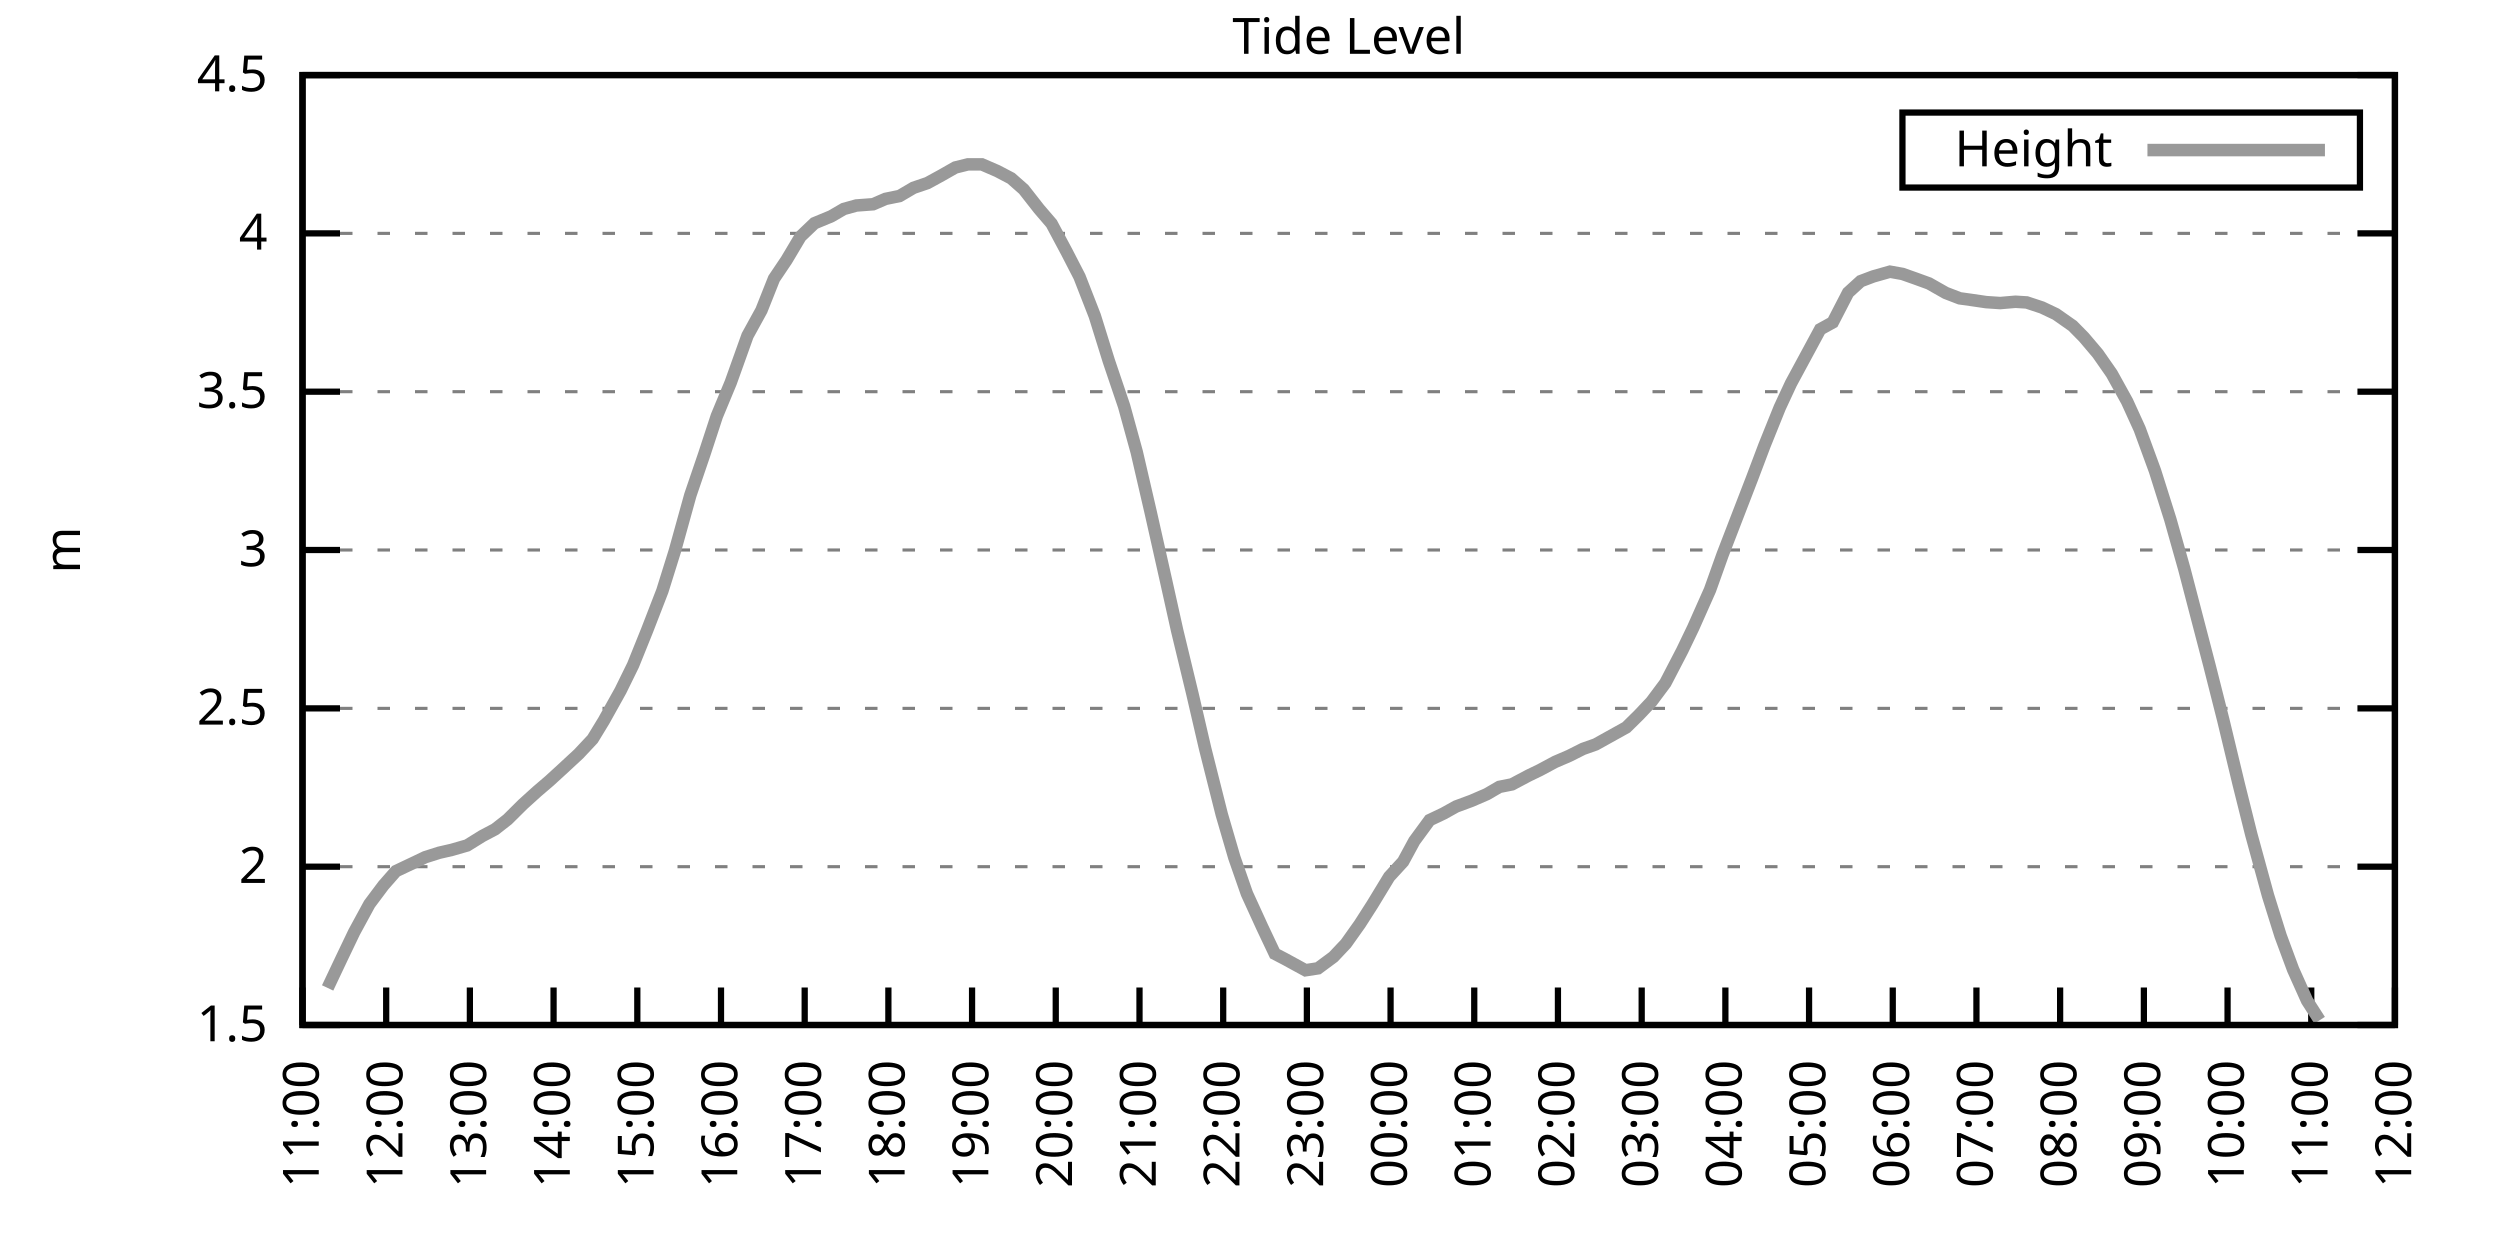
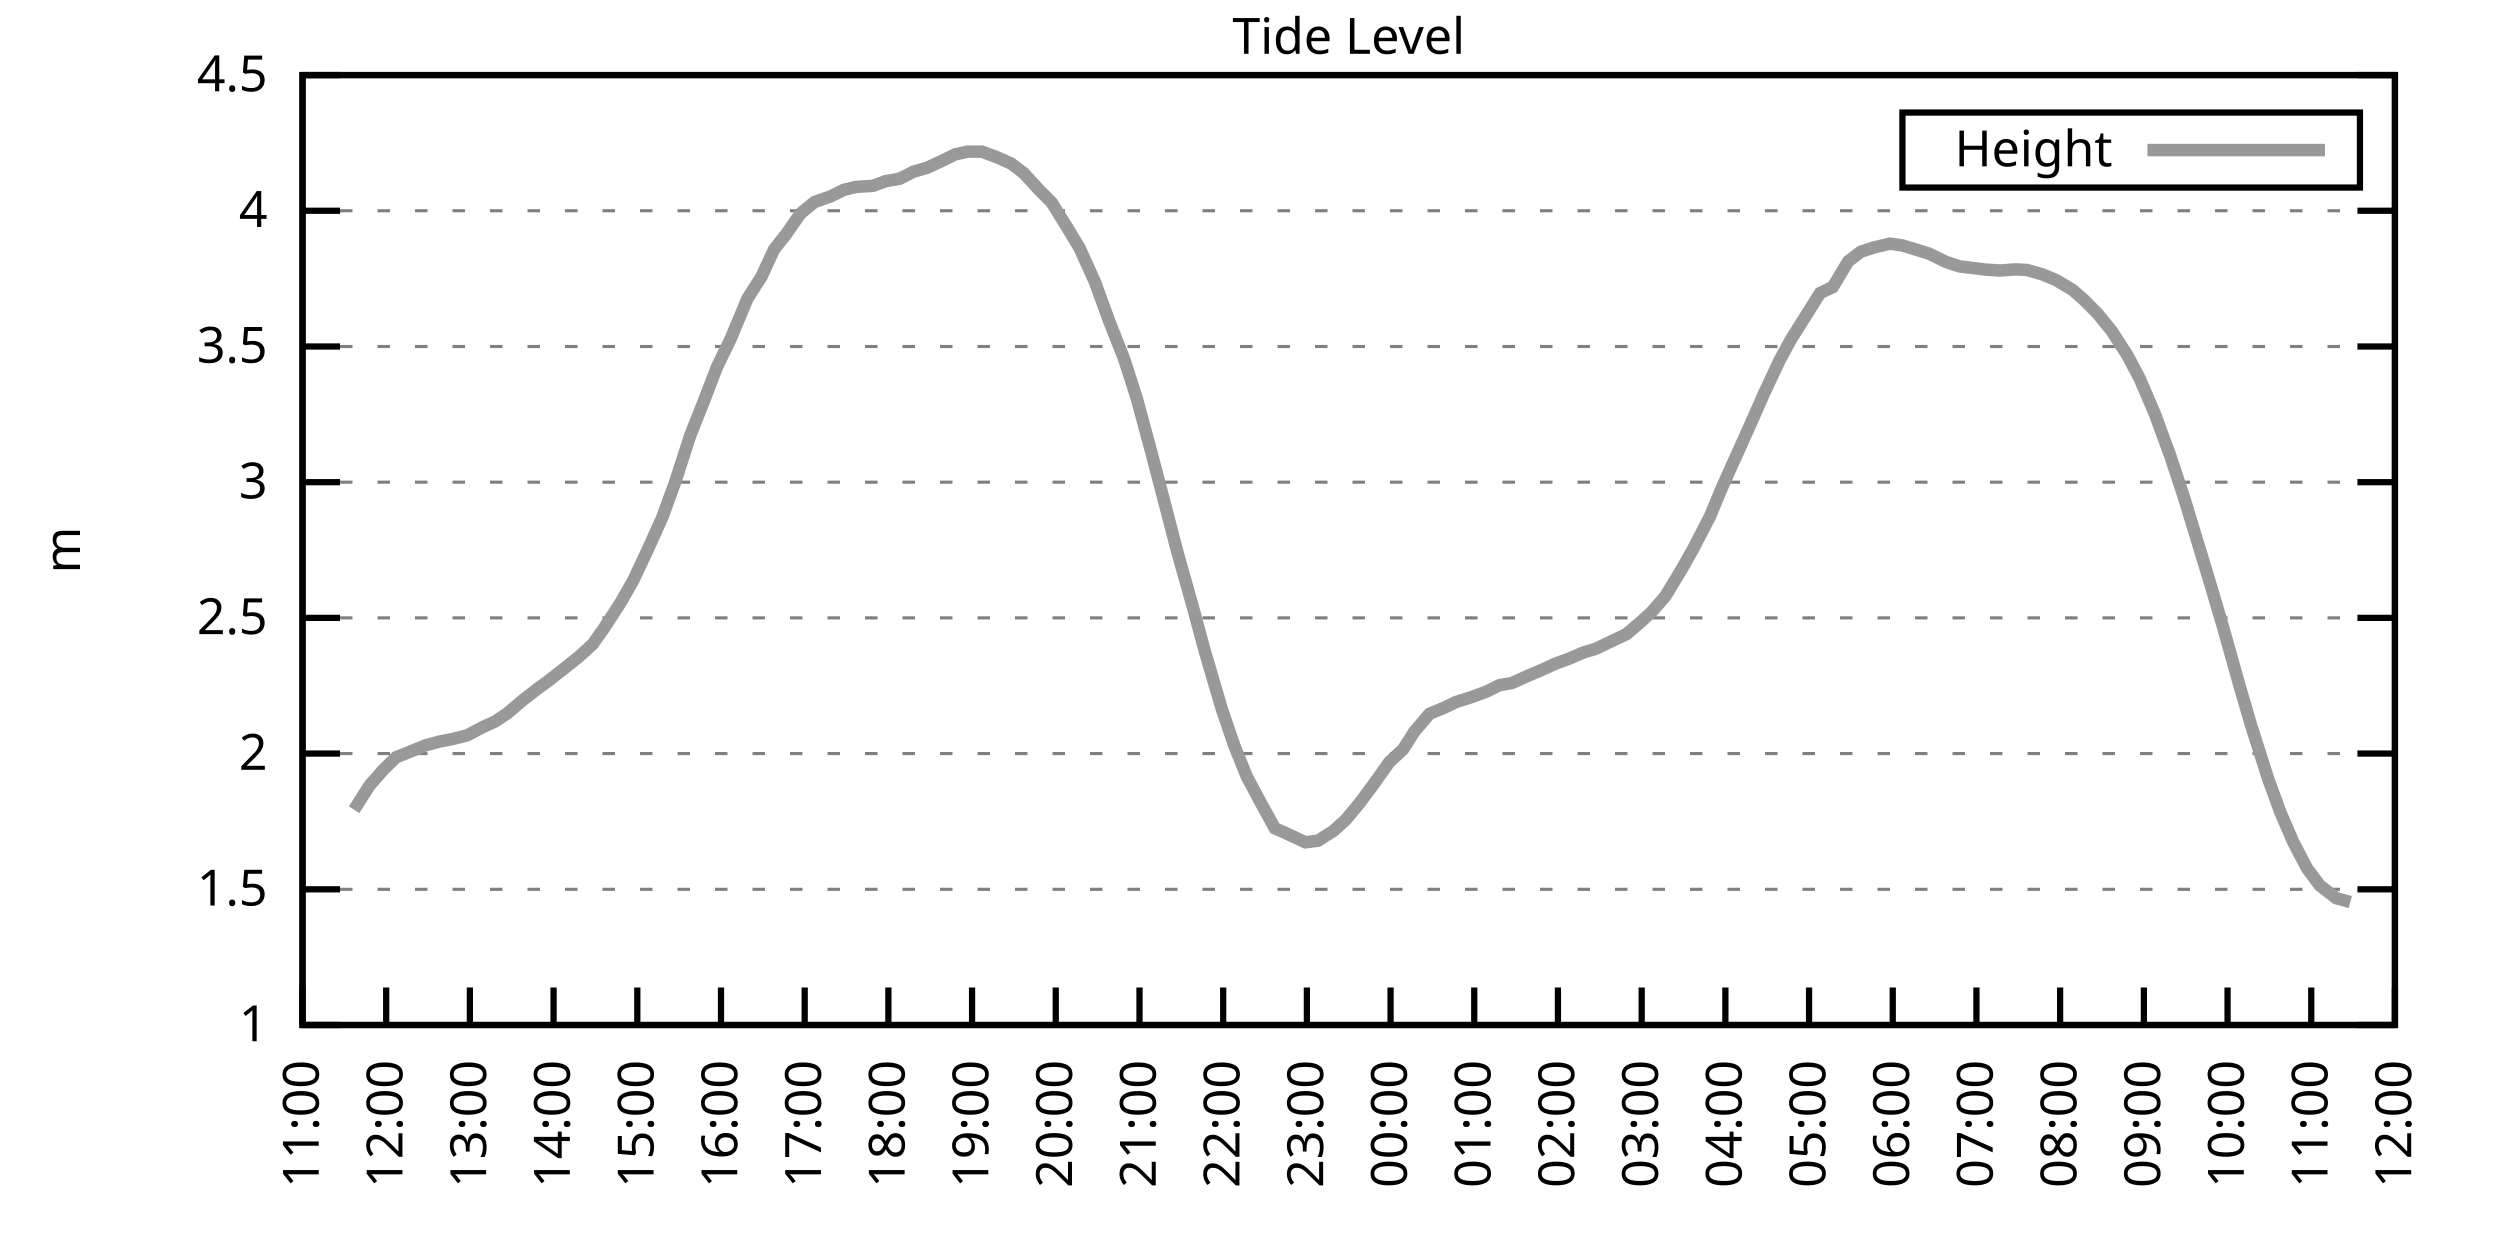
<svg xmlns="http://www.w3.org/2000/svg" xmlns:xlink="http://www.w3.org/1999/xlink" width="400" height="200" viewBox="0 0 400 200">
  <g id="gnuplot_canvas">
    <rect x="0" y="0" width="400" height="200" fill="none" />
    <defs>
      <circle id="gpDot" r="0.5" stroke-width="0.5" stroke="currentColor" />
      <path id="gpPt0" stroke-width="0.333" stroke="currentColor" d="M-1,0 h2 M0,-1 v2" />
      <path id="gpPt1" stroke-width="0.333" stroke="currentColor" d="M-1,-1 L1,1 M1,-1 L-1,1" />
      <path id="gpPt2" stroke-width="0.333" stroke="currentColor" d="M-1,0 L1,0 M0,-1 L0,1 M-1,-1 L1,1 M-1,1 L1,-1" />
      <rect id="gpPt3" stroke-width="0.333" stroke="currentColor" x="-1" y="-1" width="2" height="2" />
      <rect id="gpPt4" stroke-width="0.333" stroke="currentColor" fill="currentColor" x="-1" y="-1" width="2" height="2" />
      <circle id="gpPt5" stroke-width="0.333" stroke="currentColor" cx="0" cy="0" r="1" />
      <use xlink:href="#gpPt5" id="gpPt6" fill="currentColor" stroke="none" />
      <path id="gpPt7" stroke-width="0.333" stroke="currentColor" d="M0,-1.33 L-1.33,0.67 L1.33,0.67 z" />
      <use xlink:href="#gpPt7" id="gpPt8" fill="currentColor" stroke="none" />
      <use xlink:href="#gpPt7" id="gpPt9" stroke="currentColor" transform="rotate(180)" />
      <use xlink:href="#gpPt9" id="gpPt10" fill="currentColor" stroke="none" />
      <use xlink:href="#gpPt3" id="gpPt11" stroke="currentColor" transform="rotate(45)" />
      <use xlink:href="#gpPt11" id="gpPt12" fill="currentColor" stroke="none" />
      <path id="gpPt13" stroke-width="0.333" stroke="currentColor" d="M0,1.330 L1.265,0.411 L0.782,-1.067 L-0.782,-1.076 L-1.265,0.411 z" />
      <use xlink:href="#gpPt13" id="gpPt14" fill="currentColor" stroke="none" />
      <filter id="textbox" filterUnits="objectBoundingBox" x="0" y="0" height="1" width="1">
        <feFlood flood-color="white" flood-opacity="1" result="bgnd" />
        <feComposite in="SourceGraphic" in2="bgnd" operator="atop" />
      </filter>
      <filter id="greybox" filterUnits="objectBoundingBox" x="0" y="0" height="1" width="1">
        <feFlood flood-color="lightgrey" flood-opacity="1" result="grey" />
        <feComposite in="SourceGraphic" in2="grey" operator="atop" />
      </filter>
    </defs>
    <g fill="none" color="white" stroke="currentColor" stroke-width="1.00" stroke-linecap="butt" stroke-linejoin="miter">
</g>
    <g fill="none" color="black" stroke="currentColor" stroke-width="1.00" stroke-linecap="butt" stroke-linejoin="miter">
      <g stroke="none" shape-rendering="crispEdges">
        <polygon fill="rgb(255, 255, 255)" points="48.40,164.00 383.18,164.00 383.18,12.02 48.40,12.02 " />
      </g>
    </g>
    <g fill="none" color="black" stroke="currentColor" stroke-width="1.00" stroke-linecap="butt" stroke-linejoin="miter">
</g>
    <g fill="none" color="black" stroke="black" stroke-width="0.50" stroke-linecap="butt" stroke-linejoin="miter">
</g>
    <g fill="none" color="gray" stroke="currentColor" stroke-width="0.50" stroke-linecap="butt" stroke-linejoin="miter">
      <path stroke="gray" stroke-dasharray="2,4" class="gridline" d="M48.40,164.00 L383.19,164.00  " />
    </g>
    <g fill="none" color="gray" stroke="gray" stroke-width="1.00" stroke-linecap="butt" stroke-linejoin="miter">
</g>
    <g fill="none" color="black" stroke="currentColor" stroke-width="1.00" stroke-linecap="butt" stroke-linejoin="miter">
      <path stroke="black" d="M48.40,164.00 L54.40,164.00 M383.19,164.00 L377.19,164.00  " />
      <g transform="translate(42.80,166.60)" stroke="none" fill="black" font-family="Sans" font-size="8.00" text-anchor="end">
        <text>
+           <tspan font-family="Sans"> 1</tspan>
+         </text>
+       </g>
+     </g>
+     <g fill="none" color="black" stroke="currentColor" stroke-width="1.00" stroke-linecap="butt" stroke-linejoin="miter">
+ </g>
+     <g fill="none" color="black" stroke="black" stroke-width="0.50" stroke-linecap="butt" stroke-linejoin="miter">
+ </g>
+     <g fill="none" color="gray" stroke="currentColor" stroke-width="0.50" stroke-linecap="butt" stroke-linejoin="miter">
+       <path stroke="gray" stroke-dasharray="2,4" class="gridline" d="M48.40,142.29 L383.19,142.29  " />
+     </g>
+     <g fill="none" color="gray" stroke="gray" stroke-width="1.00" stroke-linecap="butt" stroke-linejoin="miter">
+ </g>
+     <g fill="none" color="black" stroke="currentColor" stroke-width="1.00" stroke-linecap="butt" stroke-linejoin="miter">
+       <path stroke="black" d="M48.40,142.29 L54.40,142.29 M383.19,142.29 L377.19,142.29  " />
+       <g transform="translate(42.80,144.89)" stroke="none" fill="black" font-family="Sans" font-size="8.00" text-anchor="end">
+         <text>
          <tspan font-family="Sans"> 1.5</tspan>
        </text>
      </g>
    </g>
    <g fill="none" color="black" stroke="currentColor" stroke-width="1.00" stroke-linecap="butt" stroke-linejoin="miter">
</g>
    <g fill="none" color="black" stroke="black" stroke-width="0.50" stroke-linecap="butt" stroke-linejoin="miter">
</g>
    <g fill="none" color="gray" stroke="currentColor" stroke-width="0.50" stroke-linecap="butt" stroke-linejoin="miter">
-       <path stroke="gray" stroke-dasharray="2,4" class="gridline" d="M48.40,138.67 L383.19,138.67  " />
-     </g>
-     <g fill="none" color="gray" stroke="gray" stroke-width="1.00" stroke-linecap="butt" stroke-linejoin="miter">
- </g>
-     <g fill="none" color="black" stroke="currentColor" stroke-width="1.00" stroke-linecap="butt" stroke-linejoin="miter">
-       <path stroke="black" d="M48.40,138.67 L54.40,138.67 M383.19,138.67 L377.19,138.67  " />
-       <g transform="translate(42.80,141.27)" stroke="none" fill="black" font-family="Sans" font-size="8.00" text-anchor="end">
+       <path stroke="gray" stroke-dasharray="2,4" class="gridline" d="M48.40,120.57 L383.19,120.57  " />
+     </g>
+     <g fill="none" color="gray" stroke="gray" stroke-width="1.00" stroke-linecap="butt" stroke-linejoin="miter">
+ </g>
+     <g fill="none" color="black" stroke="currentColor" stroke-width="1.00" stroke-linecap="butt" stroke-linejoin="miter">
+       <path stroke="black" d="M48.40,120.57 L54.40,120.57 M383.19,120.57 L377.19,120.57  " />
+       <g transform="translate(42.80,123.17)" stroke="none" fill="black" font-family="Sans" font-size="8.00" text-anchor="end">
        <text>
          <tspan font-family="Sans"> 2</tspan>
        </text>
      </g>
    </g>
    <g fill="none" color="black" stroke="currentColor" stroke-width="1.00" stroke-linecap="butt" stroke-linejoin="miter">
</g>
    <g fill="none" color="black" stroke="black" stroke-width="0.50" stroke-linecap="butt" stroke-linejoin="miter">
</g>
    <g fill="none" color="gray" stroke="currentColor" stroke-width="0.50" stroke-linecap="butt" stroke-linejoin="miter">
-       <path stroke="gray" stroke-dasharray="2,4" class="gridline" d="M48.40,113.34 L383.19,113.34  " />
-     </g>
-     <g fill="none" color="gray" stroke="gray" stroke-width="1.00" stroke-linecap="butt" stroke-linejoin="miter">
- </g>
-     <g fill="none" color="black" stroke="currentColor" stroke-width="1.00" stroke-linecap="butt" stroke-linejoin="miter">
-       <path stroke="black" d="M48.40,113.34 L54.40,113.34 M383.19,113.34 L377.19,113.34  " />
-       <g transform="translate(42.80,115.94)" stroke="none" fill="black" font-family="Sans" font-size="8.00" text-anchor="end">
+       <path stroke="gray" stroke-dasharray="2,4" class="gridline" d="M48.40,98.86 L383.19,98.86  " />
+     </g>
+     <g fill="none" color="gray" stroke="gray" stroke-width="1.00" stroke-linecap="butt" stroke-linejoin="miter">
+ </g>
+     <g fill="none" color="black" stroke="currentColor" stroke-width="1.00" stroke-linecap="butt" stroke-linejoin="miter">
+       <path stroke="black" d="M48.40,98.86 L54.40,98.86 M383.19,98.86 L377.19,98.86  " />
+       <g transform="translate(42.80,101.46)" stroke="none" fill="black" font-family="Sans" font-size="8.00" text-anchor="end">
        <text>
          <tspan font-family="Sans"> 2.5</tspan>
        </text>
      </g>
    </g>
    <g fill="none" color="black" stroke="currentColor" stroke-width="1.00" stroke-linecap="butt" stroke-linejoin="miter">
</g>
    <g fill="none" color="black" stroke="black" stroke-width="0.50" stroke-linecap="butt" stroke-linejoin="miter">
</g>
    <g fill="none" color="gray" stroke="currentColor" stroke-width="0.50" stroke-linecap="butt" stroke-linejoin="miter">
-       <path stroke="gray" stroke-dasharray="2,4" class="gridline" d="M48.40,88.00 L383.19,88.00  " />
-     </g>
-     <g fill="none" color="gray" stroke="gray" stroke-width="1.00" stroke-linecap="butt" stroke-linejoin="miter">
- </g>
-     <g fill="none" color="black" stroke="currentColor" stroke-width="1.00" stroke-linecap="butt" stroke-linejoin="miter">
-       <path stroke="black" d="M48.40,88.00 L54.40,88.00 M383.19,88.00 L377.19,88.00  " />
-       <g transform="translate(42.80,90.60)" stroke="none" fill="black" font-family="Sans" font-size="8.00" text-anchor="end">
+       <path stroke="gray" stroke-dasharray="2,4" class="gridline" d="M48.40,77.15 L383.19,77.15  " />
+     </g>
+     <g fill="none" color="gray" stroke="gray" stroke-width="1.00" stroke-linecap="butt" stroke-linejoin="miter">
+ </g>
+     <g fill="none" color="black" stroke="currentColor" stroke-width="1.00" stroke-linecap="butt" stroke-linejoin="miter">
+       <path stroke="black" d="M48.40,77.15 L54.40,77.15 M383.19,77.15 L377.19,77.15  " />
+       <g transform="translate(42.80,79.75)" stroke="none" fill="black" font-family="Sans" font-size="8.00" text-anchor="end">
        <text>
          <tspan font-family="Sans"> 3</tspan>
        </text>
      </g>
    </g>
    <g fill="none" color="black" stroke="currentColor" stroke-width="1.00" stroke-linecap="butt" stroke-linejoin="miter">
</g>
    <g fill="none" color="black" stroke="black" stroke-width="0.50" stroke-linecap="butt" stroke-linejoin="miter">
</g>
    <g fill="none" color="gray" stroke="currentColor" stroke-width="0.50" stroke-linecap="butt" stroke-linejoin="miter">
-       <path stroke="gray" stroke-dasharray="2,4" class="gridline" d="M48.40,62.67 L383.19,62.67  " />
-     </g>
-     <g fill="none" color="gray" stroke="gray" stroke-width="1.00" stroke-linecap="butt" stroke-linejoin="miter">
- </g>
-     <g fill="none" color="black" stroke="currentColor" stroke-width="1.00" stroke-linecap="butt" stroke-linejoin="miter">
-       <path stroke="black" d="M48.40,62.67 L54.40,62.67 M383.19,62.67 L377.19,62.67  " />
-       <g transform="translate(42.80,65.27)" stroke="none" fill="black" font-family="Sans" font-size="8.00" text-anchor="end">
+       <path stroke="gray" stroke-dasharray="2,4" class="gridline" d="M48.40,55.44 L383.19,55.44  " />
+     </g>
+     <g fill="none" color="gray" stroke="gray" stroke-width="1.00" stroke-linecap="butt" stroke-linejoin="miter">
+ </g>
+     <g fill="none" color="black" stroke="currentColor" stroke-width="1.00" stroke-linecap="butt" stroke-linejoin="miter">
+       <path stroke="black" d="M48.40,55.44 L54.40,55.44 M383.19,55.44 L377.19,55.44  " />
+       <g transform="translate(42.80,58.04)" stroke="none" fill="black" font-family="Sans" font-size="8.00" text-anchor="end">
        <text>
          <tspan font-family="Sans"> 3.5</tspan>
        </text>
      </g>
    </g>
    <g fill="none" color="black" stroke="currentColor" stroke-width="1.00" stroke-linecap="butt" stroke-linejoin="miter">
</g>
    <g fill="none" color="black" stroke="black" stroke-width="0.50" stroke-linecap="butt" stroke-linejoin="miter">
</g>
    <g fill="none" color="gray" stroke="currentColor" stroke-width="0.50" stroke-linecap="butt" stroke-linejoin="miter">
-       <path stroke="gray" stroke-dasharray="2,4" class="gridline" d="M48.40,37.34 L383.19,37.34  " />
-     </g>
-     <g fill="none" color="gray" stroke="gray" stroke-width="1.00" stroke-linecap="butt" stroke-linejoin="miter">
- </g>
-     <g fill="none" color="black" stroke="currentColor" stroke-width="1.00" stroke-linecap="butt" stroke-linejoin="miter">
-       <path stroke="black" d="M48.40,37.34 L54.40,37.34 M383.19,37.34 L377.19,37.34  " />
-       <g transform="translate(42.80,39.94)" stroke="none" fill="black" font-family="Sans" font-size="8.00" text-anchor="end">
+       <path stroke="gray" stroke-dasharray="2,4" class="gridline" d="M48.40,33.72 L383.19,33.72  " />
+     </g>
+     <g fill="none" color="gray" stroke="gray" stroke-width="1.00" stroke-linecap="butt" stroke-linejoin="miter">
+ </g>
+     <g fill="none" color="black" stroke="currentColor" stroke-width="1.00" stroke-linecap="butt" stroke-linejoin="miter">
+       <path stroke="black" d="M48.40,33.72 L54.40,33.72 M383.19,33.72 L377.19,33.72  " />
+       <g transform="translate(42.80,36.32)" stroke="none" fill="black" font-family="Sans" font-size="8.00" text-anchor="end">
        <text>
          <tspan font-family="Sans"> 4</tspan>
        </text>
      </g>
    </g>
    <g fill="none" color="black" stroke="currentColor" stroke-width="1.00" stroke-linecap="butt" stroke-linejoin="miter">
</g>
    <g fill="none" color="black" stroke="black" stroke-width="0.50" stroke-linecap="butt" stroke-linejoin="miter">
</g>
    <g fill="none" color="gray" stroke="currentColor" stroke-width="0.50" stroke-linecap="butt" stroke-linejoin="miter">
      <path stroke="gray" stroke-dasharray="2,4" class="gridline" d="M48.40,12.01 L383.19,12.01  " />
    </g>
    <g fill="none" color="gray" stroke="gray" stroke-width="1.00" stroke-linecap="butt" stroke-linejoin="miter">
</g>
    <g fill="none" color="black" stroke="currentColor" stroke-width="1.00" stroke-linecap="butt" stroke-linejoin="miter">
      <path stroke="black" d="M48.40,12.01 L54.40,12.01 M383.19,12.01 L377.19,12.01  " />
      <g transform="translate(42.80,14.61)" stroke="none" fill="black" font-family="Sans" font-size="8.00" text-anchor="end">
        <text>
          <tspan font-family="Sans"> 4.5</tspan>
        </text>
      </g>
    </g>
    <g fill="none" color="black" stroke="currentColor" stroke-width="1.00" stroke-linecap="butt" stroke-linejoin="miter">
      <path stroke="black" d="M48.40,164.00 L48.40,158.00  " />
      <g transform="translate(51.00,169.60) rotate(270.00)" stroke="none" fill="black" font-family="Sans" font-size="8.00" text-anchor="end">
        <text>
          <tspan font-family="Sans">11:00</tspan>
        </text>
      </g>
    </g>
    <g fill="none" color="black" stroke="currentColor" stroke-width="1.00" stroke-linecap="butt" stroke-linejoin="miter">
      <path stroke="black" d="M61.79,164.00 L61.79,158.00  " />
      <g transform="translate(64.39,169.60) rotate(270.00)" stroke="none" fill="black" font-family="Sans" font-size="8.00" text-anchor="end">
        <text>
          <tspan font-family="Sans">12:00</tspan>
        </text>
      </g>
    </g>
    <g fill="none" color="black" stroke="currentColor" stroke-width="1.00" stroke-linecap="butt" stroke-linejoin="miter">
      <path stroke="black" d="M75.18,164.00 L75.18,158.00  " />
      <g transform="translate(77.78,169.60) rotate(270.00)" stroke="none" fill="black" font-family="Sans" font-size="8.00" text-anchor="end">
        <text>
          <tspan font-family="Sans">13:00</tspan>
        </text>
      </g>
    </g>
    <g fill="none" color="black" stroke="currentColor" stroke-width="1.00" stroke-linecap="butt" stroke-linejoin="miter">
      <path stroke="black" d="M88.57,164.00 L88.57,158.00  " />
      <g transform="translate(91.17,169.60) rotate(270.00)" stroke="none" fill="black" font-family="Sans" font-size="8.00" text-anchor="end">
        <text>
          <tspan font-family="Sans">14:00</tspan>
        </text>
      </g>
    </g>
    <g fill="none" color="black" stroke="currentColor" stroke-width="1.00" stroke-linecap="butt" stroke-linejoin="miter">
      <path stroke="black" d="M101.97,164.00 L101.97,158.00  " />
      <g transform="translate(104.57,169.60) rotate(270.00)" stroke="none" fill="black" font-family="Sans" font-size="8.00" text-anchor="end">
        <text>
          <tspan font-family="Sans">15:00</tspan>
        </text>
      </g>
    </g>
    <g fill="none" color="black" stroke="currentColor" stroke-width="1.00" stroke-linecap="butt" stroke-linejoin="miter">
      <path stroke="black" d="M115.36,164.00 L115.36,158.00  " />
      <g transform="translate(117.96,169.60) rotate(270.00)" stroke="none" fill="black" font-family="Sans" font-size="8.00" text-anchor="end">
        <text>
          <tspan font-family="Sans">16:00</tspan>
        </text>
      </g>
    </g>
    <g fill="none" color="black" stroke="currentColor" stroke-width="1.00" stroke-linecap="butt" stroke-linejoin="miter">
      <path stroke="black" d="M128.75,164.00 L128.75,158.00  " />
      <g transform="translate(131.35,169.60) rotate(270.00)" stroke="none" fill="black" font-family="Sans" font-size="8.00" text-anchor="end">
        <text>
          <tspan font-family="Sans">17:00</tspan>
        </text>
      </g>
    </g>
    <g fill="none" color="black" stroke="currentColor" stroke-width="1.00" stroke-linecap="butt" stroke-linejoin="miter">
      <path stroke="black" d="M142.14,164.00 L142.14,158.00  " />
      <g transform="translate(144.74,169.60) rotate(270.00)" stroke="none" fill="black" font-family="Sans" font-size="8.00" text-anchor="end">
        <text>
          <tspan font-family="Sans">18:00</tspan>
        </text>
      </g>
    </g>
    <g fill="none" color="black" stroke="currentColor" stroke-width="1.00" stroke-linecap="butt" stroke-linejoin="miter">
      <path stroke="black" d="M155.53,164.00 L155.53,158.00  " />
      <g transform="translate(158.13,169.60) rotate(270.00)" stroke="none" fill="black" font-family="Sans" font-size="8.00" text-anchor="end">
        <text>
          <tspan font-family="Sans">19:00</tspan>
        </text>
      </g>
    </g>
    <g fill="none" color="black" stroke="currentColor" stroke-width="1.00" stroke-linecap="butt" stroke-linejoin="miter">
      <path stroke="black" d="M168.92,164.00 L168.92,158.00  " />
      <g transform="translate(171.52,169.60) rotate(270.00)" stroke="none" fill="black" font-family="Sans" font-size="8.00" text-anchor="end">
        <text>
          <tspan font-family="Sans">20:00</tspan>
        </text>
      </g>
    </g>
    <g fill="none" color="black" stroke="currentColor" stroke-width="1.00" stroke-linecap="butt" stroke-linejoin="miter">
      <path stroke="black" d="M182.32,164.00 L182.32,158.00  " />
      <g transform="translate(184.92,169.60) rotate(270.00)" stroke="none" fill="black" font-family="Sans" font-size="8.00" text-anchor="end">
        <text>
          <tspan font-family="Sans">21:00</tspan>
        </text>
      </g>
    </g>
    <g fill="none" color="black" stroke="currentColor" stroke-width="1.00" stroke-linecap="butt" stroke-linejoin="miter">
      <path stroke="black" d="M195.71,164.00 L195.71,158.00  " />
      <g transform="translate(198.31,169.60) rotate(270.00)" stroke="none" fill="black" font-family="Sans" font-size="8.00" text-anchor="end">
        <text>
          <tspan font-family="Sans">22:00</tspan>
        </text>
      </g>
    </g>
    <g fill="none" color="black" stroke="currentColor" stroke-width="1.00" stroke-linecap="butt" stroke-linejoin="miter">
      <path stroke="black" d="M209.10,164.00 L209.10,158.00  " />
      <g transform="translate(211.70,169.60) rotate(270.00)" stroke="none" fill="black" font-family="Sans" font-size="8.00" text-anchor="end">
        <text>
          <tspan font-family="Sans">23:00</tspan>
        </text>
      </g>
    </g>
    <g fill="none" color="black" stroke="currentColor" stroke-width="1.00" stroke-linecap="butt" stroke-linejoin="miter">
      <path stroke="black" d="M222.49,164.00 L222.49,158.00  " />
      <g transform="translate(225.09,169.60) rotate(270.00)" stroke="none" fill="black" font-family="Sans" font-size="8.00" text-anchor="end">
        <text>
          <tspan font-family="Sans">00:00</tspan>
        </text>
      </g>
    </g>
    <g fill="none" color="black" stroke="currentColor" stroke-width="1.00" stroke-linecap="butt" stroke-linejoin="miter">
      <path stroke="black" d="M235.88,164.00 L235.88,158.00  " />
      <g transform="translate(238.48,169.60) rotate(270.00)" stroke="none" fill="black" font-family="Sans" font-size="8.00" text-anchor="end">
        <text>
          <tspan font-family="Sans">01:00</tspan>
        </text>
      </g>
    </g>
    <g fill="none" color="black" stroke="currentColor" stroke-width="1.00" stroke-linecap="butt" stroke-linejoin="miter">
      <path stroke="black" d="M249.27,164.00 L249.27,158.00  " />
      <g transform="translate(251.87,169.60) rotate(270.00)" stroke="none" fill="black" font-family="Sans" font-size="8.00" text-anchor="end">
        <text>
          <tspan font-family="Sans">02:00</tspan>
        </text>
      </g>
    </g>
    <g fill="none" color="black" stroke="currentColor" stroke-width="1.00" stroke-linecap="butt" stroke-linejoin="miter">
      <path stroke="black" d="M262.67,164.00 L262.67,158.00  " />
      <g transform="translate(265.27,169.60) rotate(270.00)" stroke="none" fill="black" font-family="Sans" font-size="8.00" text-anchor="end">
        <text>
          <tspan font-family="Sans">03:00</tspan>
        </text>
      </g>
    </g>
    <g fill="none" color="black" stroke="currentColor" stroke-width="1.00" stroke-linecap="butt" stroke-linejoin="miter">
      <path stroke="black" d="M276.06,164.00 L276.06,158.00  " />
      <g transform="translate(278.66,169.60) rotate(270.00)" stroke="none" fill="black" font-family="Sans" font-size="8.00" text-anchor="end">
        <text>
          <tspan font-family="Sans">04:00</tspan>
        </text>
      </g>
    </g>
    <g fill="none" color="black" stroke="currentColor" stroke-width="1.00" stroke-linecap="butt" stroke-linejoin="miter">
      <path stroke="black" d="M289.45,164.00 L289.45,158.00  " />
      <g transform="translate(292.05,169.60) rotate(270.00)" stroke="none" fill="black" font-family="Sans" font-size="8.00" text-anchor="end">
        <text>
          <tspan font-family="Sans">05:00</tspan>
        </text>
      </g>
    </g>
    <g fill="none" color="black" stroke="currentColor" stroke-width="1.00" stroke-linecap="butt" stroke-linejoin="miter">
      <path stroke="black" d="M302.84,164.00 L302.84,158.00  " />
      <g transform="translate(305.44,169.60) rotate(270.00)" stroke="none" fill="black" font-family="Sans" font-size="8.00" text-anchor="end">
        <text>
          <tspan font-family="Sans">06:00</tspan>
        </text>
      </g>
    </g>
    <g fill="none" color="black" stroke="currentColor" stroke-width="1.00" stroke-linecap="butt" stroke-linejoin="miter">
      <path stroke="black" d="M316.23,164.00 L316.23,158.00  " />
      <g transform="translate(318.83,169.60) rotate(270.00)" stroke="none" fill="black" font-family="Sans" font-size="8.00" text-anchor="end">
        <text>
          <tspan font-family="Sans">07:00</tspan>
        </text>
      </g>
    </g>
    <g fill="none" color="black" stroke="currentColor" stroke-width="1.00" stroke-linecap="butt" stroke-linejoin="miter">
      <path stroke="black" d="M329.62,164.00 L329.62,158.00  " />
      <g transform="translate(332.22,169.60) rotate(270.00)" stroke="none" fill="black" font-family="Sans" font-size="8.00" text-anchor="end">
        <text>
          <tspan font-family="Sans">08:00</tspan>
        </text>
      </g>
    </g>
    <g fill="none" color="black" stroke="currentColor" stroke-width="1.00" stroke-linecap="butt" stroke-linejoin="miter">
      <path stroke="black" d="M343.02,164.00 L343.02,158.00  " />
      <g transform="translate(345.62,169.60) rotate(270.00)" stroke="none" fill="black" font-family="Sans" font-size="8.00" text-anchor="end">
        <text>
          <tspan font-family="Sans">09:00</tspan>
        </text>
      </g>
    </g>
    <g fill="none" color="black" stroke="currentColor" stroke-width="1.00" stroke-linecap="butt" stroke-linejoin="miter">
      <path stroke="black" d="M356.41,164.00 L356.41,158.00  " />
      <g transform="translate(359.01,169.60) rotate(270.00)" stroke="none" fill="black" font-family="Sans" font-size="8.00" text-anchor="end">
        <text>
          <tspan font-family="Sans">10:00</tspan>
        </text>
      </g>
    </g>
    <g fill="none" color="black" stroke="currentColor" stroke-width="1.00" stroke-linecap="butt" stroke-linejoin="miter">
      <path stroke="black" d="M369.80,164.00 L369.80,158.00  " />
      <g transform="translate(372.40,169.60) rotate(270.00)" stroke="none" fill="black" font-family="Sans" font-size="8.00" text-anchor="end">
        <text>
          <tspan font-family="Sans">11:00</tspan>
        </text>
      </g>
    </g>
    <g fill="none" color="black" stroke="currentColor" stroke-width="1.00" stroke-linecap="butt" stroke-linejoin="miter">
      <path stroke="black" d="M383.19,164.00 L383.19,158.00  " />
      <g transform="translate(385.79,169.60) rotate(270.00)" stroke="none" fill="black" font-family="Sans" font-size="8.00" text-anchor="end">
        <text>
          <tspan font-family="Sans">12:00</tspan>
        </text>
      </g>
    </g>
    <g fill="none" color="black" stroke="currentColor" stroke-width="1.00" stroke-linecap="butt" stroke-linejoin="miter">
</g>
    <g fill="none" color="black" stroke="currentColor" stroke-width="1.00" stroke-linecap="butt" stroke-linejoin="miter">
      <path stroke="black" d="M48.40,12.01 L48.40,164.00 L383.19,164.00 L383.19,12.01 L48.40,12.01 Z  " />
    </g>
    <g fill="none" color="black" stroke="currentColor" stroke-width="1.00" stroke-linecap="butt" stroke-linejoin="miter">
</g>
    <g fill="none" color="black" stroke="currentColor" stroke-width="1.00" stroke-linecap="butt" stroke-linejoin="miter">
      <path stroke="black" d="M304.39,30.01 L304.39,18.01 L377.59,18.01 L377.59,30.01 L304.39,30.01 Z  " />
    </g>
    <g id="Tide_level_plot_1">
      <g fill="none" color="white" stroke="black" stroke-width="2.00" stroke-linecap="butt" stroke-linejoin="miter">
</g>
      <g fill="none" color="black" stroke="currentColor" stroke-width="2.00" stroke-linecap="butt" stroke-linejoin="miter">
        <g transform="translate(337.99,26.61)" stroke="none" fill="black" font-family="Sans" font-size="8.00" text-anchor="end">
          <text>
            <tspan font-family="Sans">Height</tspan>
          </text>
        </g>
      </g>
      <g fill="none" color="black" stroke="currentColor" stroke-width="2.00" stroke-linecap="butt" stroke-linejoin="miter">
-         <path stroke="rgb(153, 153, 153)" d="M343.59,24.01 L371.99,24.01 M52.42,158.07 L54.65,153.36 L56.66,149.16 L59.11,144.65 L61.35,141.66 L63.35,139.38   L66.03,138.11 L68.04,137.15 L70.27,136.44 L72.28,135.98 L74.74,135.27 L77.19,133.75 L79.20,132.69 L81.21,131.12   L83.66,128.69 L85.90,126.66 L87.91,124.94 L89.91,123.11 L92.59,120.63 L94.82,118.25 L96.61,115.31 L99.29,110.50   L101.30,106.40 L103.53,100.87 L105.98,94.54 L107.99,88.11 L110.45,79.24 L112.68,72.70 L114.69,66.57 L116.92,61.20   L119.60,53.71 L121.83,49.65 L123.84,44.59 L125.85,41.60 L128.08,37.85 L130.31,35.72 L132.99,34.61 L135.00,33.44   L137.01,32.88 L139.69,32.68 L141.69,31.82 L143.93,31.36 L146.16,30.05 L148.39,29.29 L150.62,28.07 L152.85,26.80   L154.86,26.30 L157.10,26.30 L159.55,27.36 L161.78,28.53 L163.79,30.30 L166.25,33.44 L168.25,35.77 L170.71,40.38   L172.72,44.28 L175.17,50.56 L177.41,57.76 L179.86,65.00 L181.87,72.30 L184.10,81.93 L186.56,92.87 L188.34,100.87   L190.80,111.06 L192.81,119.72 L195.48,130.31 L197.49,137.20 L199.50,142.97 L201.96,148.35 L203.97,152.60 L205.53,153.41   L208.88,155.24 L210.88,154.93 L213.34,153.11 L215.35,150.98 L217.58,147.84 L219.59,144.70 L222.27,140.29 L224.50,137.86   L226.29,134.56 L228.74,131.22 L230.97,130.16 L232.98,129.04 L235.44,128.13 L237.89,127.07 L239.90,125.90 L241.91,125.50   L244.59,124.08 L246.37,123.22 L248.83,121.90 L251.06,120.94 L253.29,119.82 L255.30,119.11 L260.21,116.38 L262.22,114.40   L264.23,112.27 L266.46,109.28 L269.14,104.12 L270.92,100.42 L273.60,94.39 L275.61,88.76 L277.62,83.55 L280.30,76.61   L282.31,71.29 L284.76,65.21 L286.55,61.36 L291.23,52.69 L293.24,51.58 L295.70,46.82 L297.71,44.99 L299.72,44.23   L302.39,43.47 L304.40,43.83 L306.41,44.54 L308.64,45.35 L311.32,46.87 L313.55,47.73 L315.34,47.98 L317.79,48.34   L320.03,48.49 L322.48,48.28 L324.27,48.39 L326.72,49.20 L328.95,50.26 L331.63,52.14 L333.42,53.96 L335.65,56.59   L337.88,59.79 L340.34,64.24 L342.35,68.65 L344.80,75.34 L347.26,83.14 L349.49,91.04 L351.50,98.75 L353.51,106.45   L355.74,115.26 L358.19,125.45 L360.20,133.50 L362.88,143.28 L364.89,149.71 L366.90,155.13 L369.13,160.10 L371.14,163.24    " />
+         <path stroke="rgb(153, 153, 153)" d="M343.59,24.01 L371.99,24.01 M56.66,129.56 L59.11,125.70 L61.35,123.14 L63.35,121.18 L66.03,120.10 L68.04,119.27   L70.27,118.66 L72.28,118.27 L74.74,117.66 L77.19,116.36 L79.20,115.45 L81.21,114.10 L83.66,112.02 L85.90,110.28   L87.91,108.81 L89.91,107.24 L92.59,105.11 L94.82,103.07 L96.61,100.56 L99.29,96.43 L101.30,92.91 L103.53,88.18   L105.98,82.75 L107.99,77.24 L110.45,69.64 L112.68,64.03 L114.69,58.78 L116.92,54.18 L119.60,47.75 L121.83,44.28   L123.84,39.93 L125.85,37.37 L128.08,34.16 L130.31,32.33 L132.99,31.38 L135.00,30.38 L137.01,29.90 L139.69,29.73   L141.69,28.99 L143.93,28.60 L146.16,27.47 L148.39,26.82 L150.62,25.78 L152.85,24.69 L154.86,24.26 L157.10,24.26   L159.55,25.17 L161.78,26.17 L163.79,27.69 L166.25,30.38 L168.25,32.38 L170.71,36.33 L172.72,39.67 L175.17,45.06   L177.41,51.22 L179.86,57.43 L181.87,63.69 L184.10,71.94 L186.56,81.32 L188.34,88.18 L190.80,96.91 L192.81,104.33   L195.48,113.41 L197.49,119.31 L199.50,124.27 L201.96,128.87 L203.97,132.52 L205.53,133.21 L208.88,134.77 L210.88,134.51   L213.34,132.95 L215.35,131.13 L217.58,128.43 L219.59,125.74 L222.27,121.96 L224.50,119.88 L226.29,117.06 L228.74,114.19   L230.97,113.28 L232.98,112.32 L235.44,111.54 L237.89,110.63 L239.90,109.63 L241.91,109.28 L244.59,108.07 L246.37,107.33   L248.83,106.20 L251.06,105.38 L253.29,104.42 L255.30,103.81 L260.21,101.47 L262.22,99.77 L264.23,97.95 L266.46,95.39   L269.14,90.96 L270.92,87.79 L273.60,82.62 L275.61,77.80 L277.62,73.33 L280.30,67.38 L282.31,62.82 L284.76,57.61   L286.55,54.31 L291.23,46.88 L293.24,45.93 L295.70,41.84 L297.71,40.28 L299.72,39.63 L302.39,38.98 L304.40,39.28   L306.41,39.89 L308.64,40.58 L311.32,41.89 L313.55,42.63 L315.34,42.84 L317.79,43.15 L320.03,43.28 L322.48,43.10   L324.27,43.19 L326.72,43.88 L328.95,44.80 L331.63,46.40 L333.42,47.97 L335.65,50.22 L337.88,52.96 L340.34,56.78   L342.35,60.56 L344.80,66.29 L347.26,72.98 L349.49,79.75 L351.50,86.35 L353.51,92.96 L355.74,100.51 L358.19,109.24   L360.20,116.14 L362.88,124.53 L364.89,130.04 L366.90,134.69 L369.13,138.94 L371.14,141.64 L373.82,143.72 L376.05,144.33    " />
      </g>
    </g>
    <g fill="none" color="black" stroke="currentColor" stroke-width="2.00" stroke-linecap="butt" stroke-linejoin="miter">
</g>
    <g fill="none" color="black" stroke="black" stroke-width="1.00" stroke-linecap="butt" stroke-linejoin="miter">
</g>
    <g fill="none" color="black" stroke="currentColor" stroke-width="1.00" stroke-linecap="butt" stroke-linejoin="miter">
      <path stroke="black" d="M48.40,12.01 L48.40,164.00 L383.19,164.00 L383.19,12.01 L48.40,12.01 Z  " />
      <g transform="translate(12.80,88.01) rotate(270.00)" stroke="none" fill="black" font-family="Sans" font-size="8.00" text-anchor="middle">
        <text>
          <tspan font-family="Sans">m</tspan>
        </text>
      </g>
    </g>
    <g fill="none" color="black" stroke="currentColor" stroke-width="1.00" stroke-linecap="butt" stroke-linejoin="miter">
</g>
    <g fill="none" color="black" stroke="currentColor" stroke-width="1.00" stroke-linecap="butt" stroke-linejoin="miter">
      <g transform="translate(215.79,8.61)" stroke="none" fill="black" font-family="Sans" font-size="8.00" text-anchor="middle">
        <text>
          <tspan font-family="Sans">Tide Level</tspan>
        </text>
      </g>
    </g>
    <g fill="none" color="black" stroke="currentColor" stroke-width="1.00" stroke-linecap="butt" stroke-linejoin="miter">
</g>
  </g>
</svg>
